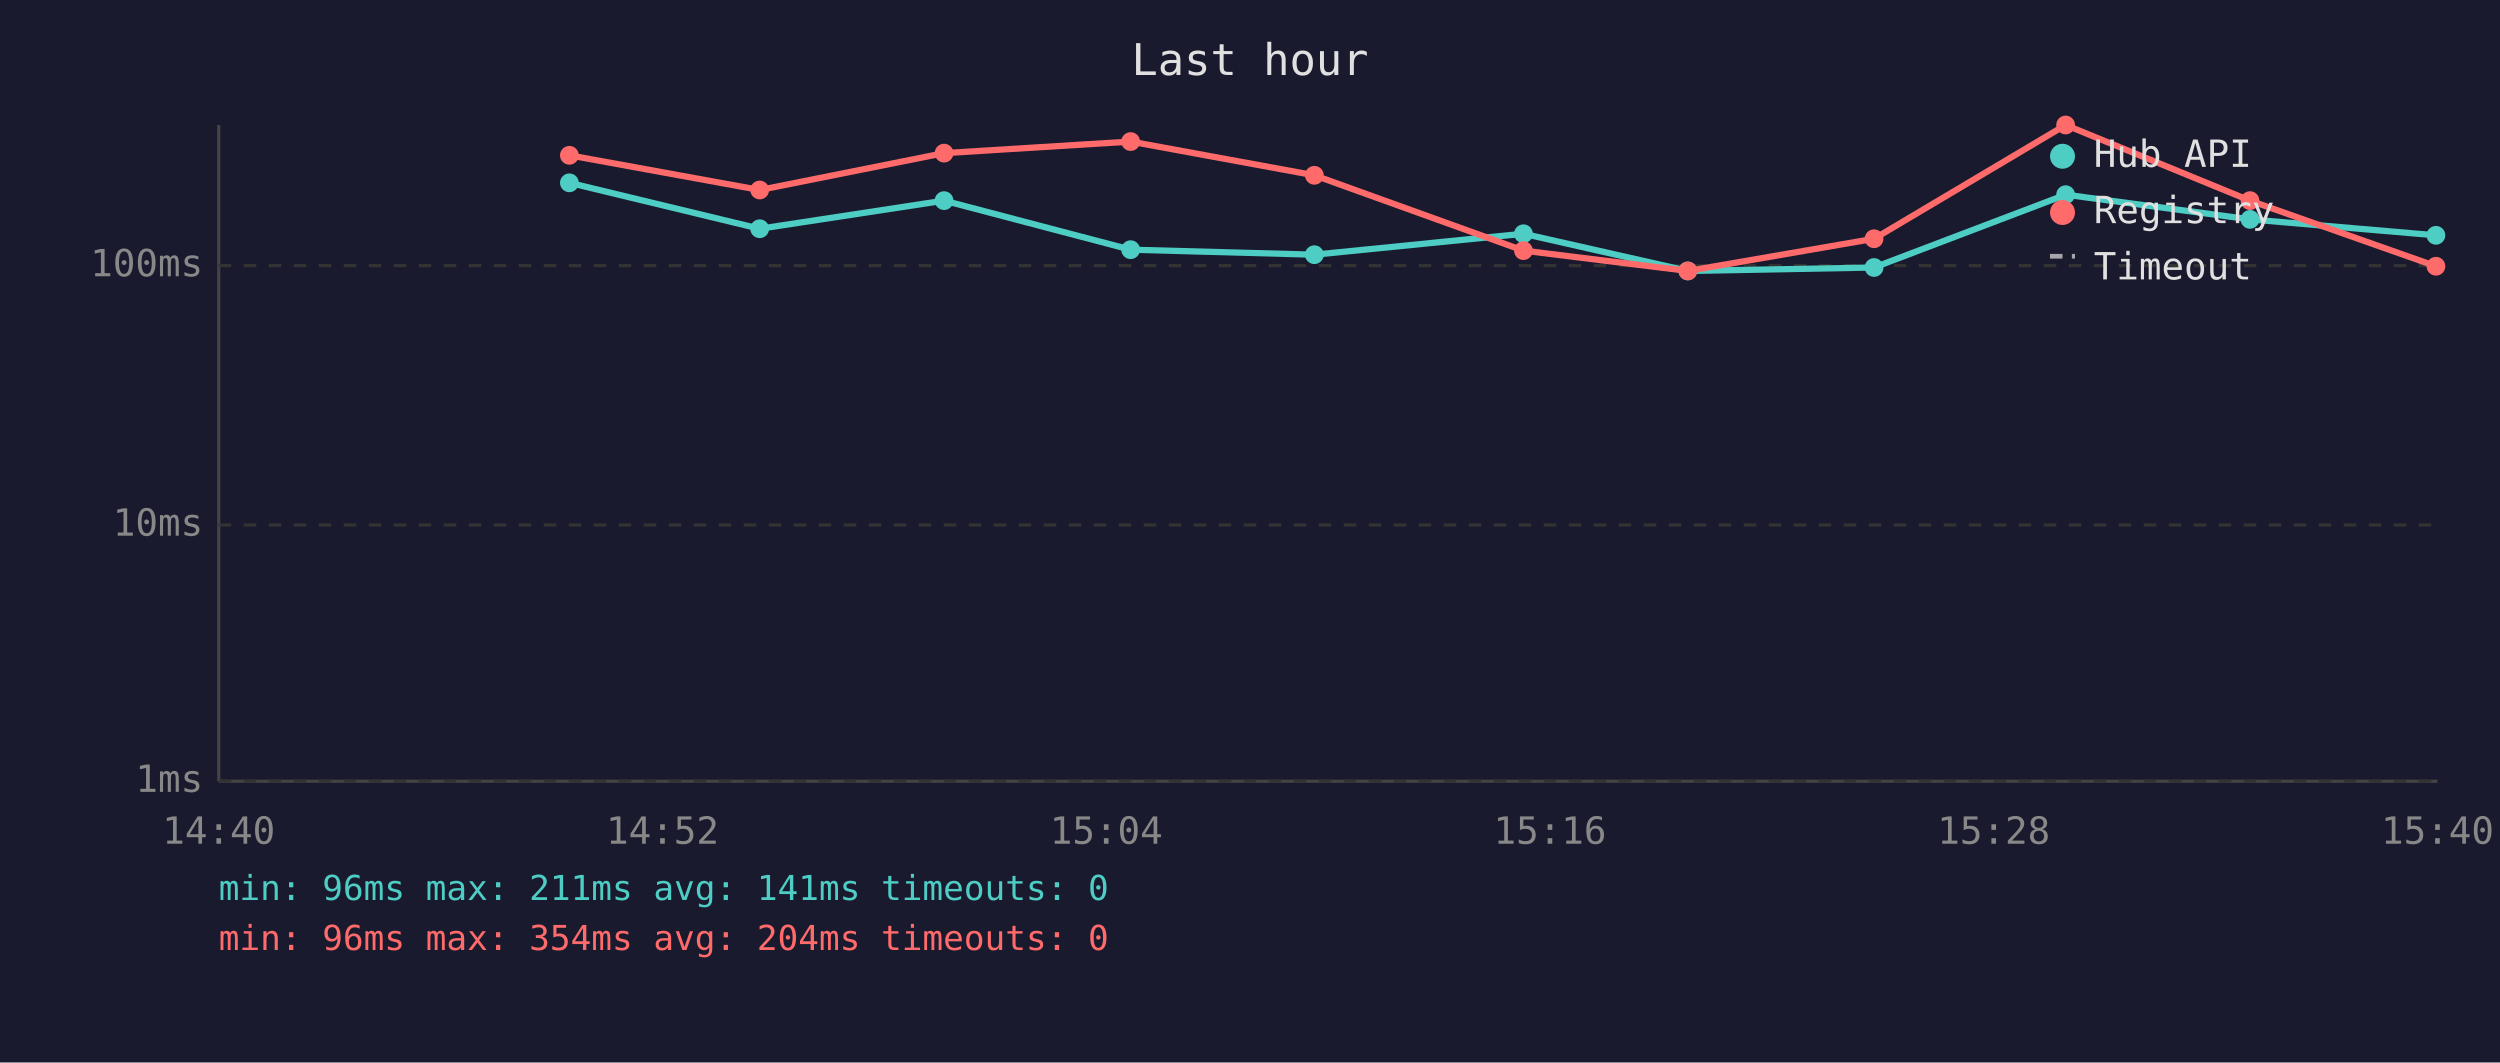
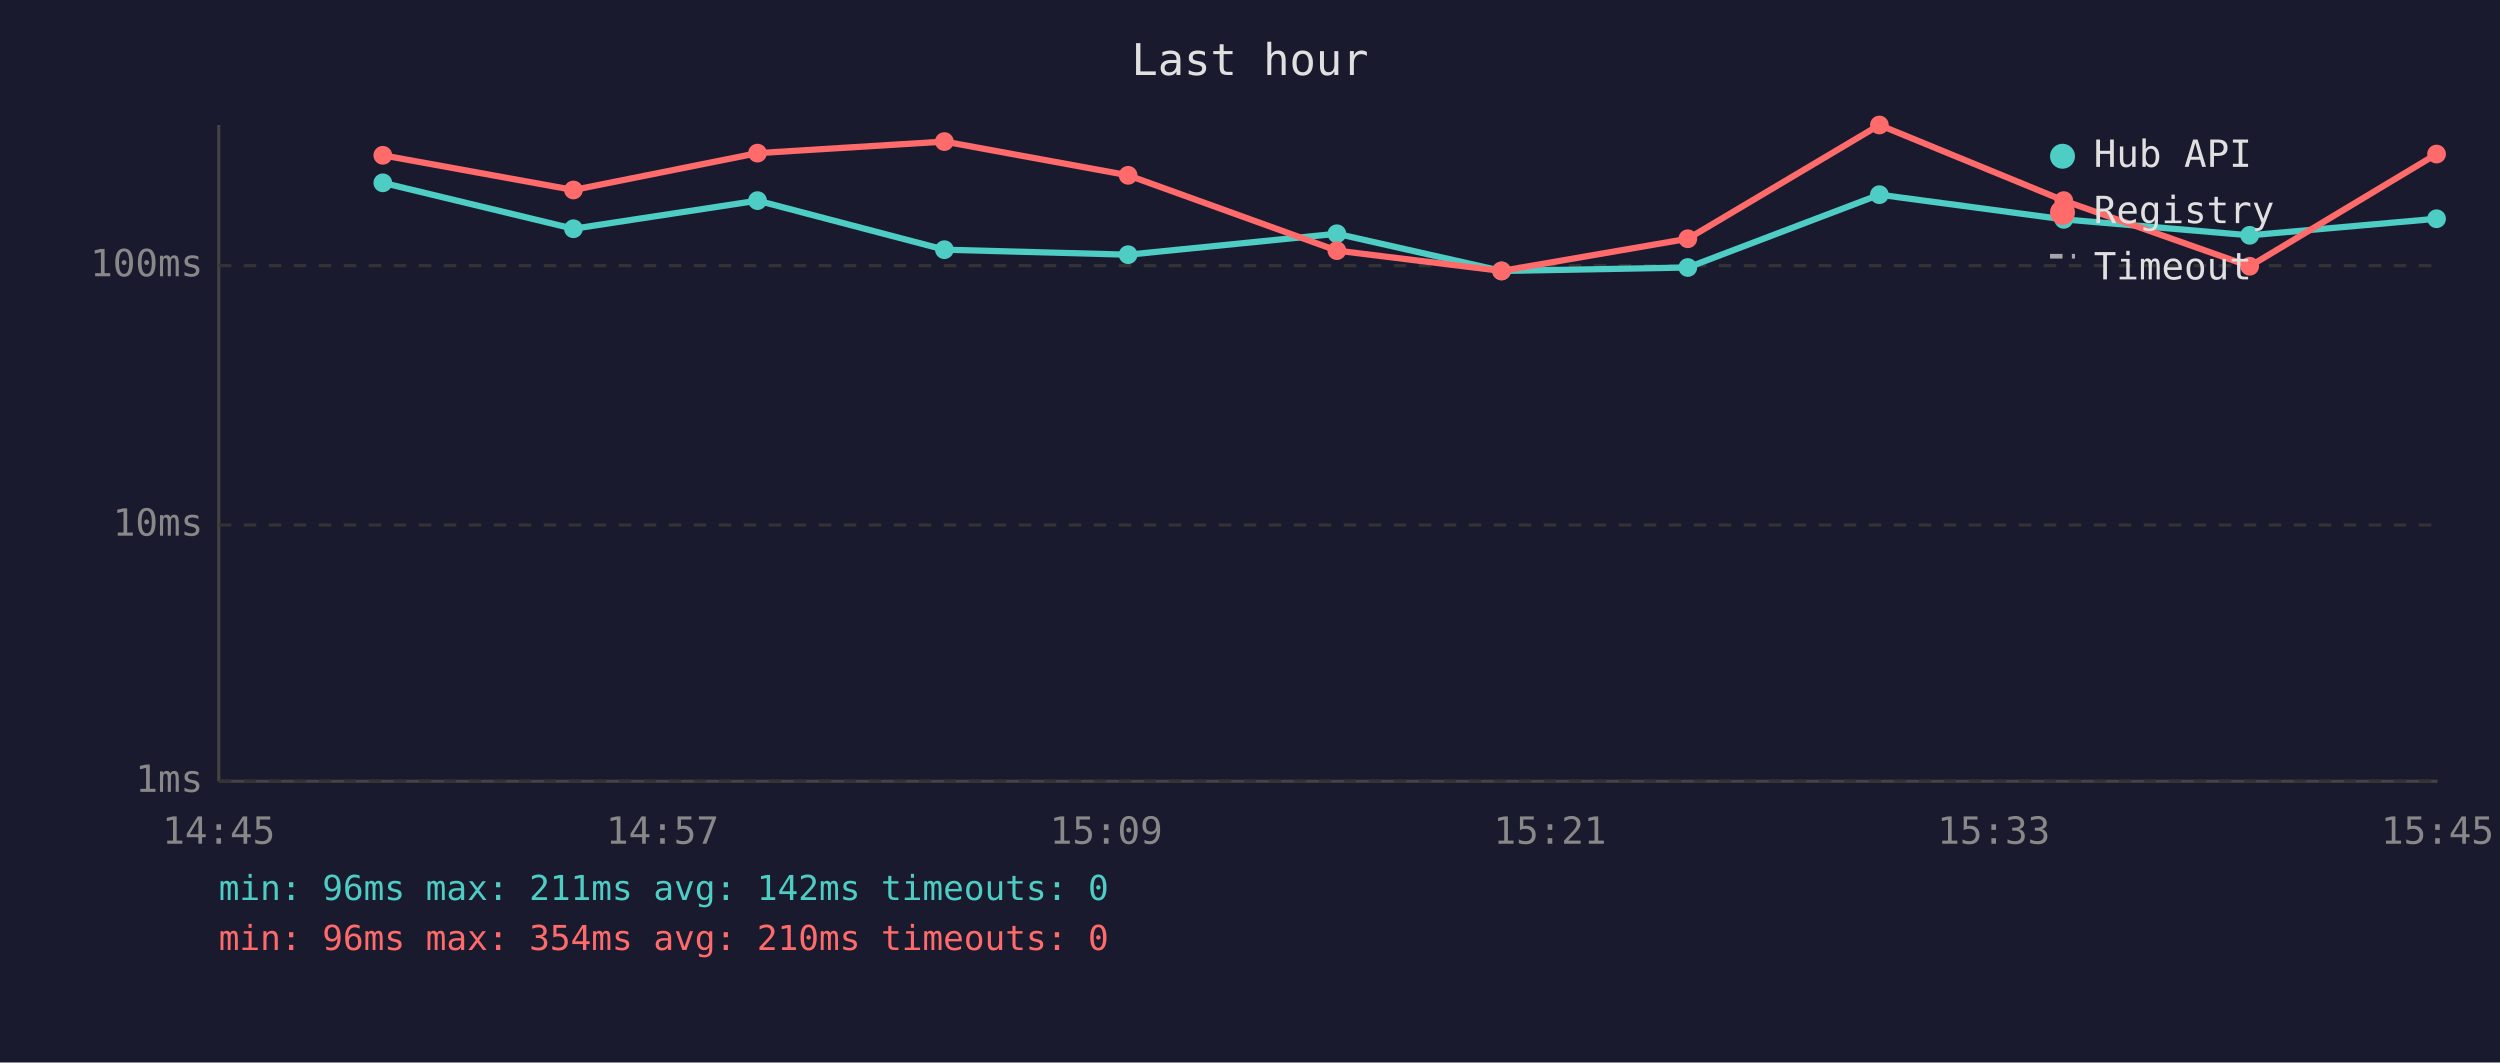
<svg xmlns="http://www.w3.org/2000/svg" viewBox="0 0 800 340" font-family="monospace" font-size="12">
  <rect width="800" height="340" fill="#1a1a2e" />
  <text x="400" y="24" fill="#e0e0e0" font-size="14" text-anchor="middle">Last hour</text>
  <line x1="70" y1="40" x2="70" y2="250" stroke="#444" stroke-width="1" />
  <line x1="70" y1="250" x2="780" y2="250" stroke="#444" stroke-width="1" />
  <line x1="70" y1="250" x2="780" y2="250" stroke="#333" stroke-width="1" stroke-dasharray="4" />
  <text x="65" y="250" fill="#888" text-anchor="end" dominant-baseline="middle">1ms</text>
  <line x1="70" y1="168" x2="780" y2="168" stroke="#333" stroke-width="1" stroke-dasharray="4" />
  <text x="65" y="168" fill="#888" text-anchor="end" dominant-baseline="middle">10ms</text>
  <line x1="70" y1="85" x2="780" y2="85" stroke="#333" stroke-width="1" stroke-dasharray="4" />
  <text x="65" y="85" fill="#888" text-anchor="end" dominant-baseline="middle">100ms</text>
-   <text x="70" y="270" fill="#888" text-anchor="middle">14:40</text>
-   <text x="212" y="270" fill="#888" text-anchor="middle">14:52</text>
-   <text x="354" y="270" fill="#888" text-anchor="middle">15:04</text>
-   <text x="496" y="270" fill="#888" text-anchor="middle">15:16</text>
-   <text x="638" y="270" fill="#888" text-anchor="middle">15:28</text>
-   <text x="780" y="270" fill="#888" text-anchor="middle">15:40</text>
-   <polyline points="182.2,58.5 243.1,73.2 302.1,64.2 361.8,79.9 420.6,81.5 487.5,74.8 540.1,86.7 599.7,85.6 661.0,62.3 720.0,70.2 779.5,75.3" fill="none" stroke="#4ecdc4" stroke-width="2" opacity="1" />
-   <circle cx="182.2" cy="58.5" r="3" fill="#4ecdc4" />
-   <circle cx="243.1" cy="73.2" r="3" fill="#4ecdc4" />
-   <circle cx="302.1" cy="64.2" r="3" fill="#4ecdc4" />
-   <circle cx="361.8" cy="79.9" r="3" fill="#4ecdc4" />
-   <circle cx="420.6" cy="81.5" r="3" fill="#4ecdc4" />
-   <circle cx="487.5" cy="74.8" r="3" fill="#4ecdc4" />
-   <circle cx="540.1" cy="86.7" r="3" fill="#4ecdc4" />
-   <circle cx="599.7" cy="85.6" r="3" fill="#4ecdc4" />
-   <circle cx="661.0" cy="62.3" r="3" fill="#4ecdc4" />
-   <circle cx="720.0" cy="70.2" r="3" fill="#4ecdc4" />
-   <circle cx="779.5" cy="75.3" r="3" fill="#4ecdc4" />
-   <polyline points="182.2,49.7 243.1,60.8 302.1,49.0 361.8,45.3 420.6,56.1 487.5,80.2 540.1,86.7 599.7,76.4 661.0,40.0 720.0,64.2 779.5,85.2" fill="none" stroke="#ff6b6b" stroke-width="2" opacity="1" />
-   <circle cx="182.2" cy="49.7" r="3" fill="#ff6b6b" />
-   <circle cx="243.1" cy="60.8" r="3" fill="#ff6b6b" />
-   <circle cx="302.1" cy="49.0" r="3" fill="#ff6b6b" />
-   <circle cx="361.8" cy="45.3" r="3" fill="#ff6b6b" />
-   <circle cx="420.6" cy="56.1" r="3" fill="#ff6b6b" />
-   <circle cx="487.5" cy="80.2" r="3" fill="#ff6b6b" />
-   <circle cx="540.1" cy="86.7" r="3" fill="#ff6b6b" />
-   <circle cx="599.7" cy="76.4" r="3" fill="#ff6b6b" />
-   <circle cx="661.0" cy="40.0" r="3" fill="#ff6b6b" />
-   <circle cx="720.0" cy="64.2" r="3" fill="#ff6b6b" />
-   <circle cx="779.5" cy="85.2" r="3" fill="#ff6b6b" />
+   <text x="70" y="270" fill="#888" text-anchor="middle">14:45</text>
+   <text x="212" y="270" fill="#888" text-anchor="middle">14:57</text>
+   <text x="354" y="270" fill="#888" text-anchor="middle">15:09</text>
+   <text x="496" y="270" fill="#888" text-anchor="middle">15:21</text>
+   <text x="638" y="270" fill="#888" text-anchor="middle">15:33</text>
+   <text x="780" y="270" fill="#888" text-anchor="middle">15:45</text>
+   <polyline points="122.5,58.5 183.5,73.2 242.4,64.2 302.2,79.9 361.0,81.5 427.8,74.8 480.5,86.7 540.1,85.6 601.4,62.3 660.4,70.2 719.9,75.3 779.7,70.0" fill="none" stroke="#4ecdc4" stroke-width="2" opacity="1" />
+   <circle cx="122.5" cy="58.5" r="3" fill="#4ecdc4" />
+   <circle cx="183.5" cy="73.2" r="3" fill="#4ecdc4" />
+   <circle cx="242.4" cy="64.2" r="3" fill="#4ecdc4" />
+   <circle cx="302.2" cy="79.9" r="3" fill="#4ecdc4" />
+   <circle cx="361.0" cy="81.5" r="3" fill="#4ecdc4" />
+   <circle cx="427.8" cy="74.8" r="3" fill="#4ecdc4" />
+   <circle cx="480.5" cy="86.7" r="3" fill="#4ecdc4" />
+   <circle cx="540.1" cy="85.6" r="3" fill="#4ecdc4" />
+   <circle cx="601.4" cy="62.3" r="3" fill="#4ecdc4" />
+   <circle cx="660.4" cy="70.2" r="3" fill="#4ecdc4" />
+   <circle cx="719.9" cy="75.3" r="3" fill="#4ecdc4" />
+   <circle cx="779.7" cy="70.0" r="3" fill="#4ecdc4" />
+   <polyline points="122.5,49.7 183.5,60.8 242.4,49.0 302.2,45.3 361.0,56.1 427.8,80.2 480.5,86.7 540.1,76.4 601.4,40.0 660.4,64.2 719.9,85.2 779.7,49.3" fill="none" stroke="#ff6b6b" stroke-width="2" opacity="1" />
+   <circle cx="122.5" cy="49.7" r="3" fill="#ff6b6b" />
+   <circle cx="183.5" cy="60.8" r="3" fill="#ff6b6b" />
+   <circle cx="242.4" cy="49.0" r="3" fill="#ff6b6b" />
+   <circle cx="302.2" cy="45.3" r="3" fill="#ff6b6b" />
+   <circle cx="361.0" cy="56.1" r="3" fill="#ff6b6b" />
+   <circle cx="427.8" cy="80.2" r="3" fill="#ff6b6b" />
+   <circle cx="480.5" cy="86.7" r="3" fill="#ff6b6b" />
+   <circle cx="540.1" cy="76.4" r="3" fill="#ff6b6b" />
+   <circle cx="601.4" cy="40.0" r="3" fill="#ff6b6b" />
+   <circle cx="660.4" cy="64.2" r="3" fill="#ff6b6b" />
+   <circle cx="719.9" cy="85.2" r="3" fill="#ff6b6b" />
+   <circle cx="779.7" cy="49.3" r="3" fill="#ff6b6b" />
  <circle cx="660" cy="50" r="4" fill="#4ecdc4" />
  <text x="670" y="50" fill="#e0e0e0" dominant-baseline="middle">Hub API</text>
  <circle cx="660" cy="68" r="4" fill="#ff6b6b" />
  <text x="670" y="68" fill="#e0e0e0" dominant-baseline="middle">Registry</text>
  <line x1="656" y1="82" x2="664" y2="82" stroke="#e0e0e0" stroke-width="1.5" stroke-dasharray="4,3" opacity="0.7" />
  <text x="670" y="86" fill="#e0e0e0" dominant-baseline="middle">Timeout</text>
-   <text x="70" y="288" fill="#4ecdc4" font-size="11">min: 96ms  max: 211ms  avg: 141ms  timeouts: 0</text>
-   <text x="70" y="304" fill="#ff6b6b" font-size="11">min: 96ms  max: 354ms  avg: 204ms  timeouts: 0</text>
+   <text x="70" y="288" fill="#4ecdc4" font-size="11">min: 96ms  max: 211ms  avg: 142ms  timeouts: 0</text>
+   <text x="70" y="304" fill="#ff6b6b" font-size="11">min: 96ms  max: 354ms  avg: 210ms  timeouts: 0</text>
</svg>
